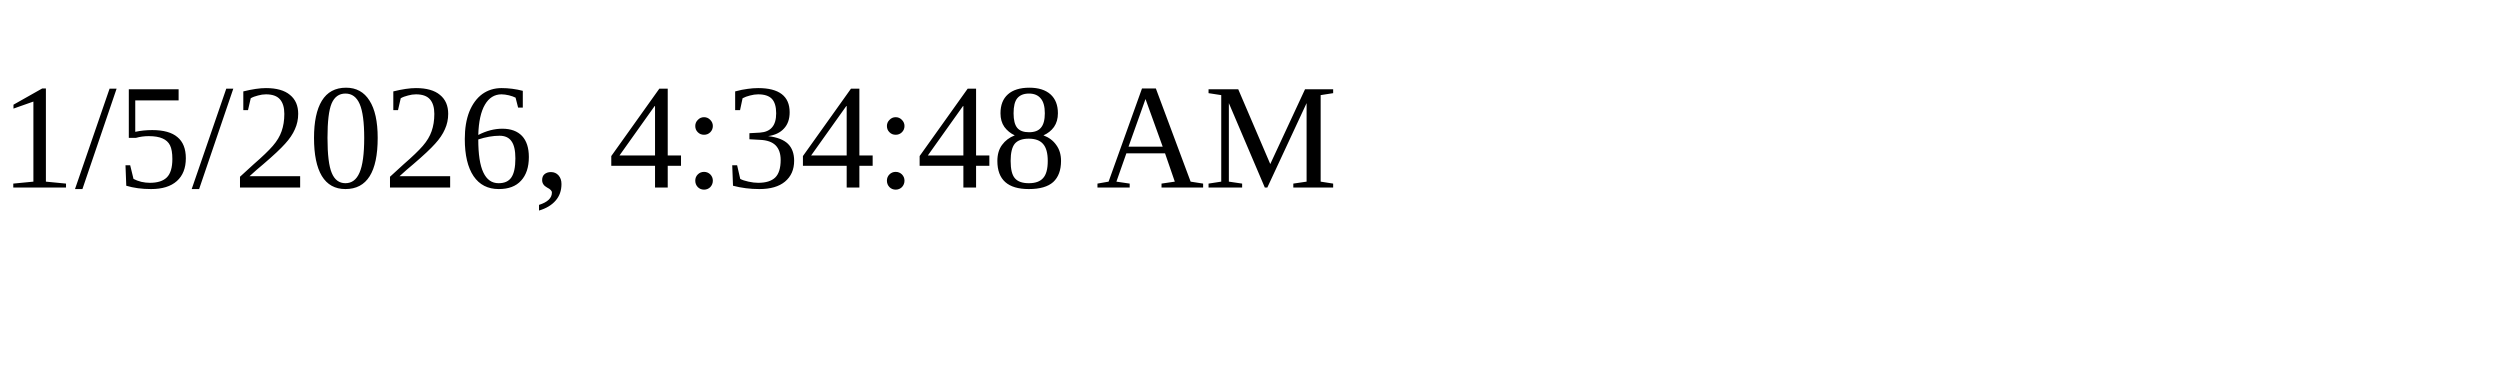
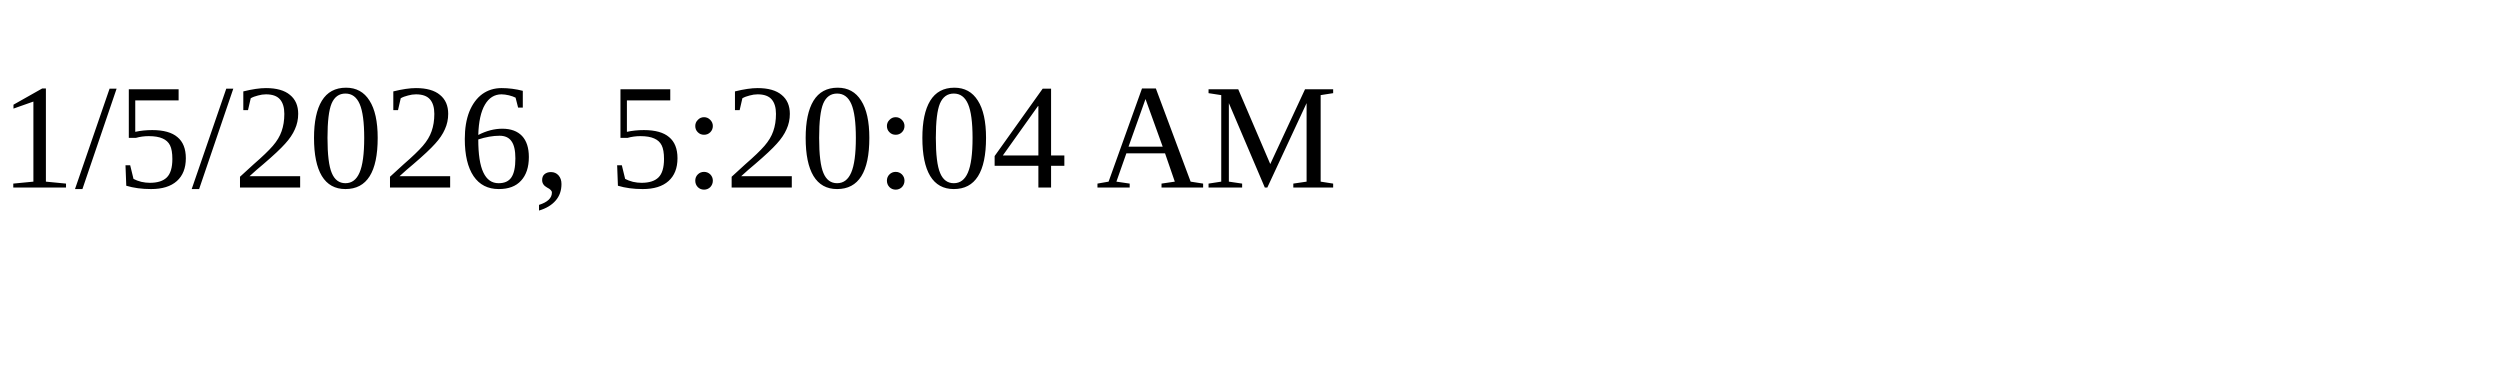
<svg xmlns="http://www.w3.org/2000/svg" height="30" width="200">
-   <text x="0" y="15">1/5/2026, 4:34:48 AM</text>
+   <text x="0" y="15">1/5/2026, 5:20:04 AM</text>
</svg>
